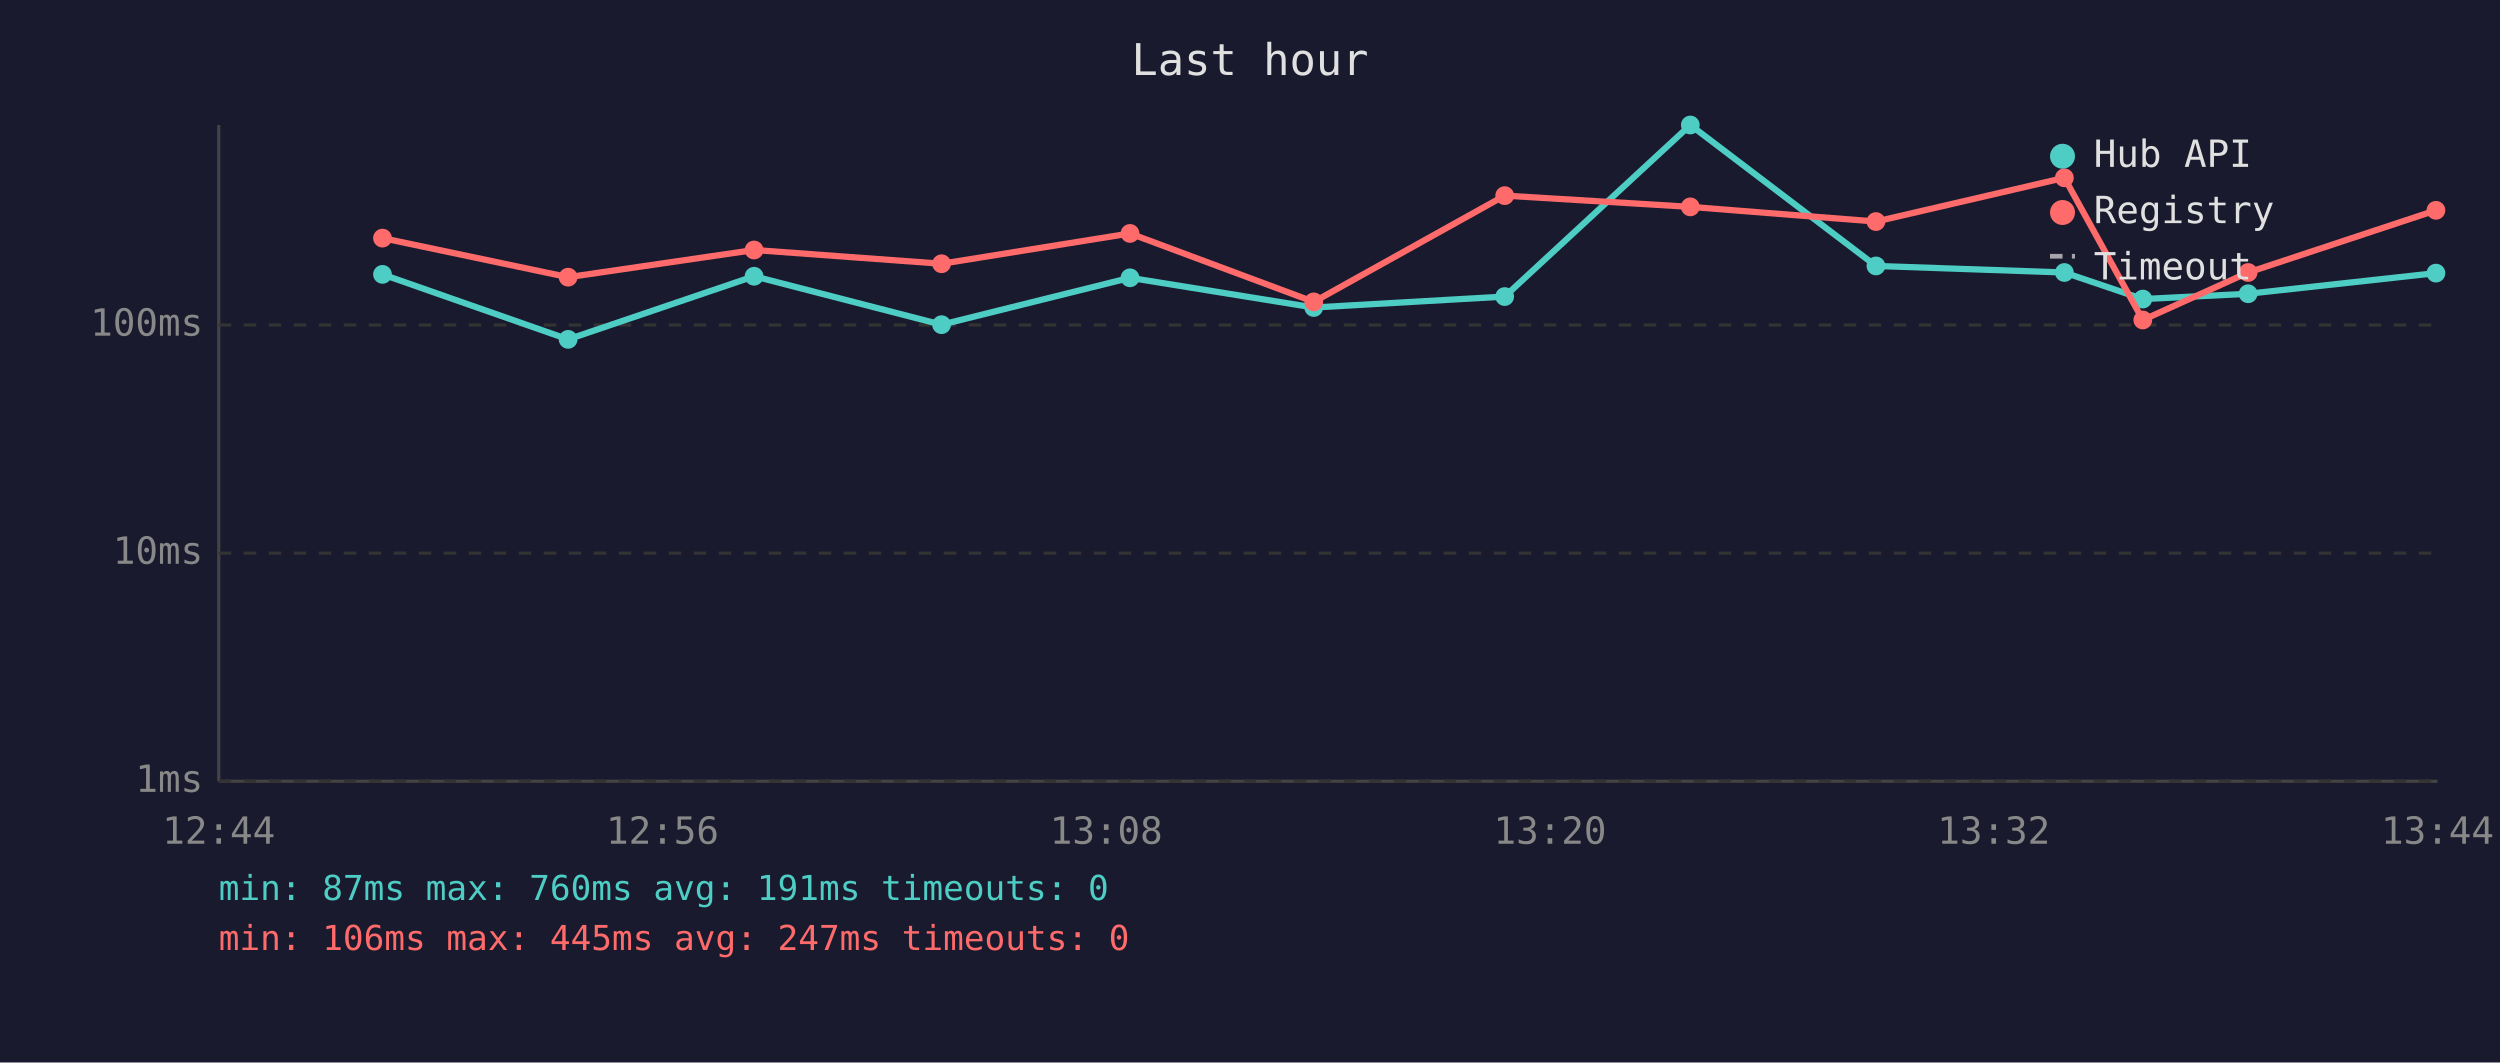
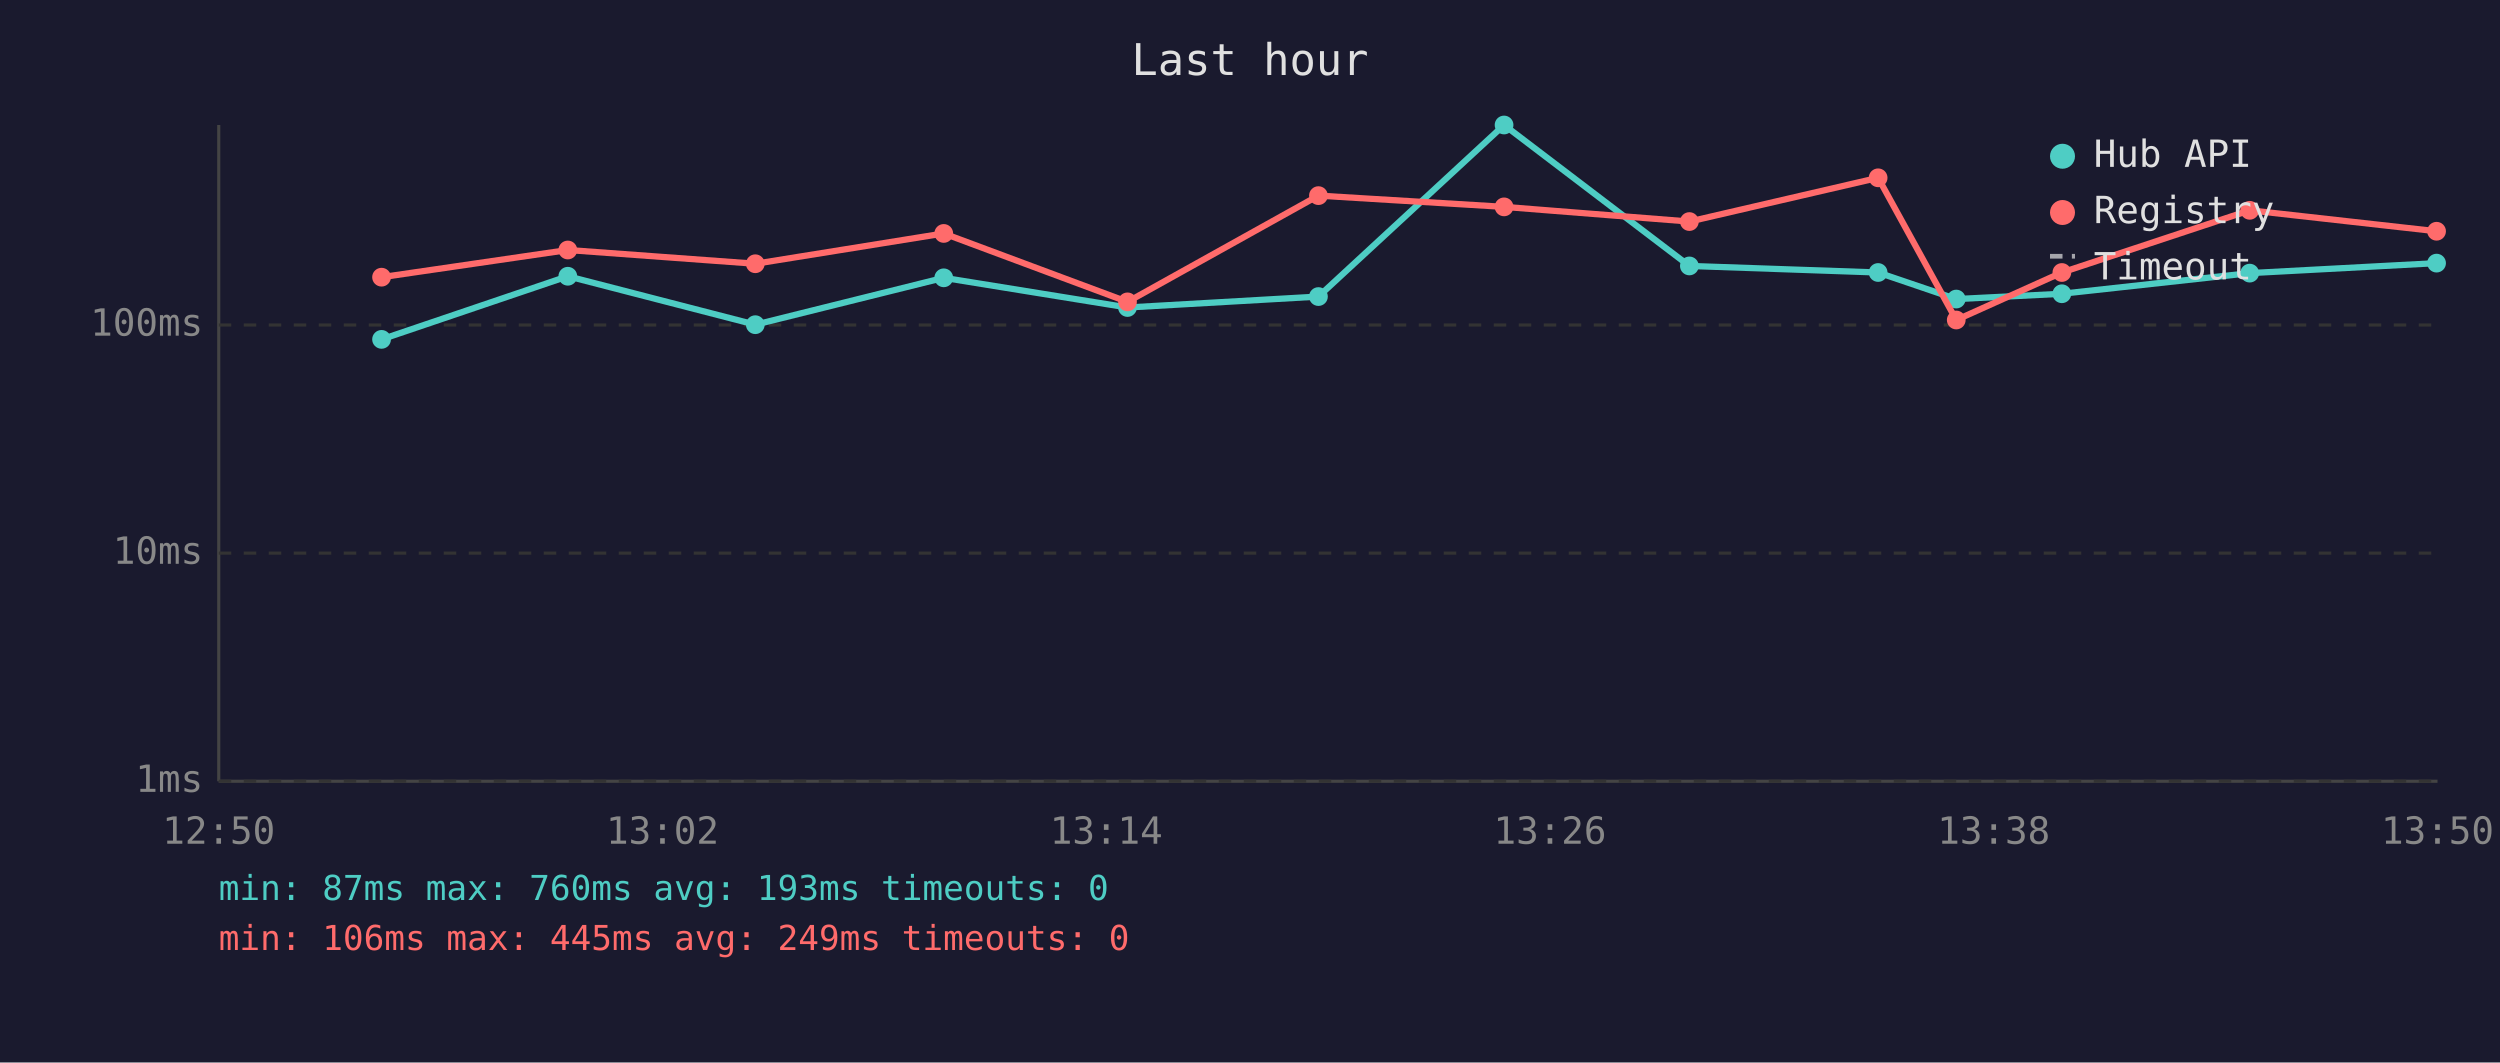
<svg xmlns="http://www.w3.org/2000/svg" viewBox="0 0 800 340" font-family="monospace" font-size="12">
  <rect width="800" height="340" fill="#1a1a2e" />
  <text x="400" y="24" fill="#e0e0e0" font-size="14" text-anchor="middle">Last hour</text>
  <line x1="70" y1="40" x2="70" y2="250" stroke="#444" stroke-width="1" />
  <line x1="70" y1="250" x2="780" y2="250" stroke="#444" stroke-width="1" />
  <line x1="70" y1="250" x2="780" y2="250" stroke="#333" stroke-width="1" stroke-dasharray="4" />
  <text x="65" y="250" fill="#888" text-anchor="end" dominant-baseline="middle">1ms</text>
  <line x1="70" y1="177" x2="780" y2="177" stroke="#333" stroke-width="1" stroke-dasharray="4" />
  <text x="65" y="177" fill="#888" text-anchor="end" dominant-baseline="middle">10ms</text>
  <line x1="70" y1="104" x2="780" y2="104" stroke="#333" stroke-width="1" stroke-dasharray="4" />
  <text x="65" y="104" fill="#888" text-anchor="end" dominant-baseline="middle">100ms</text>
-   <text x="70" y="270" fill="#888" text-anchor="middle">12:44</text>
-   <text x="212" y="270" fill="#888" text-anchor="middle">12:56</text>
-   <text x="354" y="270" fill="#888" text-anchor="middle">13:08</text>
-   <text x="496" y="270" fill="#888" text-anchor="middle">13:20</text>
-   <text x="638" y="270" fill="#888" text-anchor="middle">13:32</text>
-   <text x="780" y="270" fill="#888" text-anchor="middle">13:44</text>
-   <polyline points="122.4,87.8 181.8,108.6 241.3,88.4 301.3,103.9 361.6,88.9 420.4,98.4 481.5,94.9 540.9,40.0 600.3,85.1 660.6,87.2 685.7,95.7 719.4,94.0 779.5,87.4" fill="none" stroke="#4ecdc4" stroke-width="2" opacity="1" />
-   <circle cx="122.4" cy="87.8" r="3" fill="#4ecdc4" />
-   <circle cx="181.8" cy="108.6" r="3" fill="#4ecdc4" />
-   <circle cx="241.3" cy="88.4" r="3" fill="#4ecdc4" />
-   <circle cx="301.3" cy="103.9" r="3" fill="#4ecdc4" />
-   <circle cx="361.6" cy="88.9" r="3" fill="#4ecdc4" />
-   <circle cx="420.4" cy="98.4" r="3" fill="#4ecdc4" />
-   <circle cx="481.5" cy="94.9" r="3" fill="#4ecdc4" />
-   <circle cx="540.9" cy="40.0" r="3" fill="#4ecdc4" />
-   <circle cx="600.3" cy="85.1" r="3" fill="#4ecdc4" />
-   <circle cx="660.6" cy="87.2" r="3" fill="#4ecdc4" />
-   <circle cx="685.7" cy="95.7" r="3" fill="#4ecdc4" />
-   <circle cx="719.4" cy="94.0" r="3" fill="#4ecdc4" />
-   <circle cx="779.5" cy="87.4" r="3" fill="#4ecdc4" />
-   <polyline points="122.4,76.2 181.8,88.7 241.3,80.0 301.3,84.4 361.6,74.7 420.4,96.6 481.5,62.6 540.9,66.2 600.3,70.9 660.6,56.9 685.7,102.4 719.4,87.2 779.5,67.3" fill="none" stroke="#ff6b6b" stroke-width="2" opacity="1" />
-   <circle cx="122.4" cy="76.2" r="3" fill="#ff6b6b" />
-   <circle cx="181.8" cy="88.7" r="3" fill="#ff6b6b" />
-   <circle cx="241.3" cy="80.0" r="3" fill="#ff6b6b" />
-   <circle cx="301.3" cy="84.4" r="3" fill="#ff6b6b" />
-   <circle cx="361.6" cy="74.7" r="3" fill="#ff6b6b" />
-   <circle cx="420.4" cy="96.6" r="3" fill="#ff6b6b" />
-   <circle cx="481.5" cy="62.6" r="3" fill="#ff6b6b" />
-   <circle cx="540.9" cy="66.2" r="3" fill="#ff6b6b" />
-   <circle cx="600.3" cy="70.9" r="3" fill="#ff6b6b" />
-   <circle cx="660.6" cy="56.9" r="3" fill="#ff6b6b" />
-   <circle cx="685.7" cy="102.4" r="3" fill="#ff6b6b" />
-   <circle cx="719.4" cy="87.2" r="3" fill="#ff6b6b" />
-   <circle cx="779.5" cy="67.3" r="3" fill="#ff6b6b" />
+   <text x="70" y="270" fill="#888" text-anchor="middle">12:50</text>
+   <text x="212" y="270" fill="#888" text-anchor="middle">13:02</text>
+   <text x="354" y="270" fill="#888" text-anchor="middle">13:14</text>
+   <text x="496" y="270" fill="#888" text-anchor="middle">13:26</text>
+   <text x="638" y="270" fill="#888" text-anchor="middle">13:38</text>
+   <text x="780" y="270" fill="#888" text-anchor="middle">13:50</text>
+   <polyline points="122.1,108.6 181.7,88.4 241.7,103.9 302.0,88.9 360.8,98.4 421.9,94.9 481.3,40.0 540.6,85.1 601.0,87.2 626.0,95.7 659.8,94.0 719.9,87.4 779.7,84.2" fill="none" stroke="#4ecdc4" stroke-width="2" opacity="1" />
+   <circle cx="122.1" cy="108.6" r="3" fill="#4ecdc4" />
+   <circle cx="181.7" cy="88.4" r="3" fill="#4ecdc4" />
+   <circle cx="241.7" cy="103.9" r="3" fill="#4ecdc4" />
+   <circle cx="302.0" cy="88.9" r="3" fill="#4ecdc4" />
+   <circle cx="360.8" cy="98.4" r="3" fill="#4ecdc4" />
+   <circle cx="421.9" cy="94.9" r="3" fill="#4ecdc4" />
+   <circle cx="481.3" cy="40.0" r="3" fill="#4ecdc4" />
+   <circle cx="540.6" cy="85.1" r="3" fill="#4ecdc4" />
+   <circle cx="601.0" cy="87.2" r="3" fill="#4ecdc4" />
+   <circle cx="626.0" cy="95.7" r="3" fill="#4ecdc4" />
+   <circle cx="659.8" cy="94.0" r="3" fill="#4ecdc4" />
+   <circle cx="719.9" cy="87.4" r="3" fill="#4ecdc4" />
+   <circle cx="779.7" cy="84.2" r="3" fill="#4ecdc4" />
+   <polyline points="122.1,88.7 181.7,80.0 241.7,84.4 302.0,74.7 360.8,96.6 421.9,62.6 481.3,66.2 540.6,70.9 601.0,56.9 626.0,102.4 659.8,87.2 719.9,67.3 779.7,74.0" fill="none" stroke="#ff6b6b" stroke-width="2" opacity="1" />
+   <circle cx="122.1" cy="88.7" r="3" fill="#ff6b6b" />
+   <circle cx="181.7" cy="80.0" r="3" fill="#ff6b6b" />
+   <circle cx="241.7" cy="84.4" r="3" fill="#ff6b6b" />
+   <circle cx="302.0" cy="74.7" r="3" fill="#ff6b6b" />
+   <circle cx="360.8" cy="96.6" r="3" fill="#ff6b6b" />
+   <circle cx="421.9" cy="62.6" r="3" fill="#ff6b6b" />
+   <circle cx="481.3" cy="66.2" r="3" fill="#ff6b6b" />
+   <circle cx="540.6" cy="70.9" r="3" fill="#ff6b6b" />
+   <circle cx="601.0" cy="56.9" r="3" fill="#ff6b6b" />
+   <circle cx="626.0" cy="102.4" r="3" fill="#ff6b6b" />
+   <circle cx="659.8" cy="87.2" r="3" fill="#ff6b6b" />
+   <circle cx="719.9" cy="67.3" r="3" fill="#ff6b6b" />
+   <circle cx="779.7" cy="74.0" r="3" fill="#ff6b6b" />
  <circle cx="660" cy="50" r="4" fill="#4ecdc4" />
  <text x="670" y="50" fill="#e0e0e0" dominant-baseline="middle">Hub API</text>
  <circle cx="660" cy="68" r="4" fill="#ff6b6b" />
  <text x="670" y="68" fill="#e0e0e0" dominant-baseline="middle">Registry</text>
  <line x1="656" y1="82" x2="664" y2="82" stroke="#e0e0e0" stroke-width="1.5" stroke-dasharray="4,3" opacity="0.7" />
  <text x="670" y="86" fill="#e0e0e0" dominant-baseline="middle">Timeout</text>
-   <text x="70" y="288" fill="#4ecdc4" font-size="11">min: 87ms  max: 760ms  avg: 191ms  timeouts: 0</text>
-   <text x="70" y="304" fill="#ff6b6b" font-size="11">min: 106ms  max: 445ms  avg: 247ms  timeouts: 0</text>
+   <text x="70" y="288" fill="#4ecdc4" font-size="11">min: 87ms  max: 760ms  avg: 193ms  timeouts: 0</text>
+   <text x="70" y="304" fill="#ff6b6b" font-size="11">min: 106ms  max: 445ms  avg: 249ms  timeouts: 0</text>
</svg>
